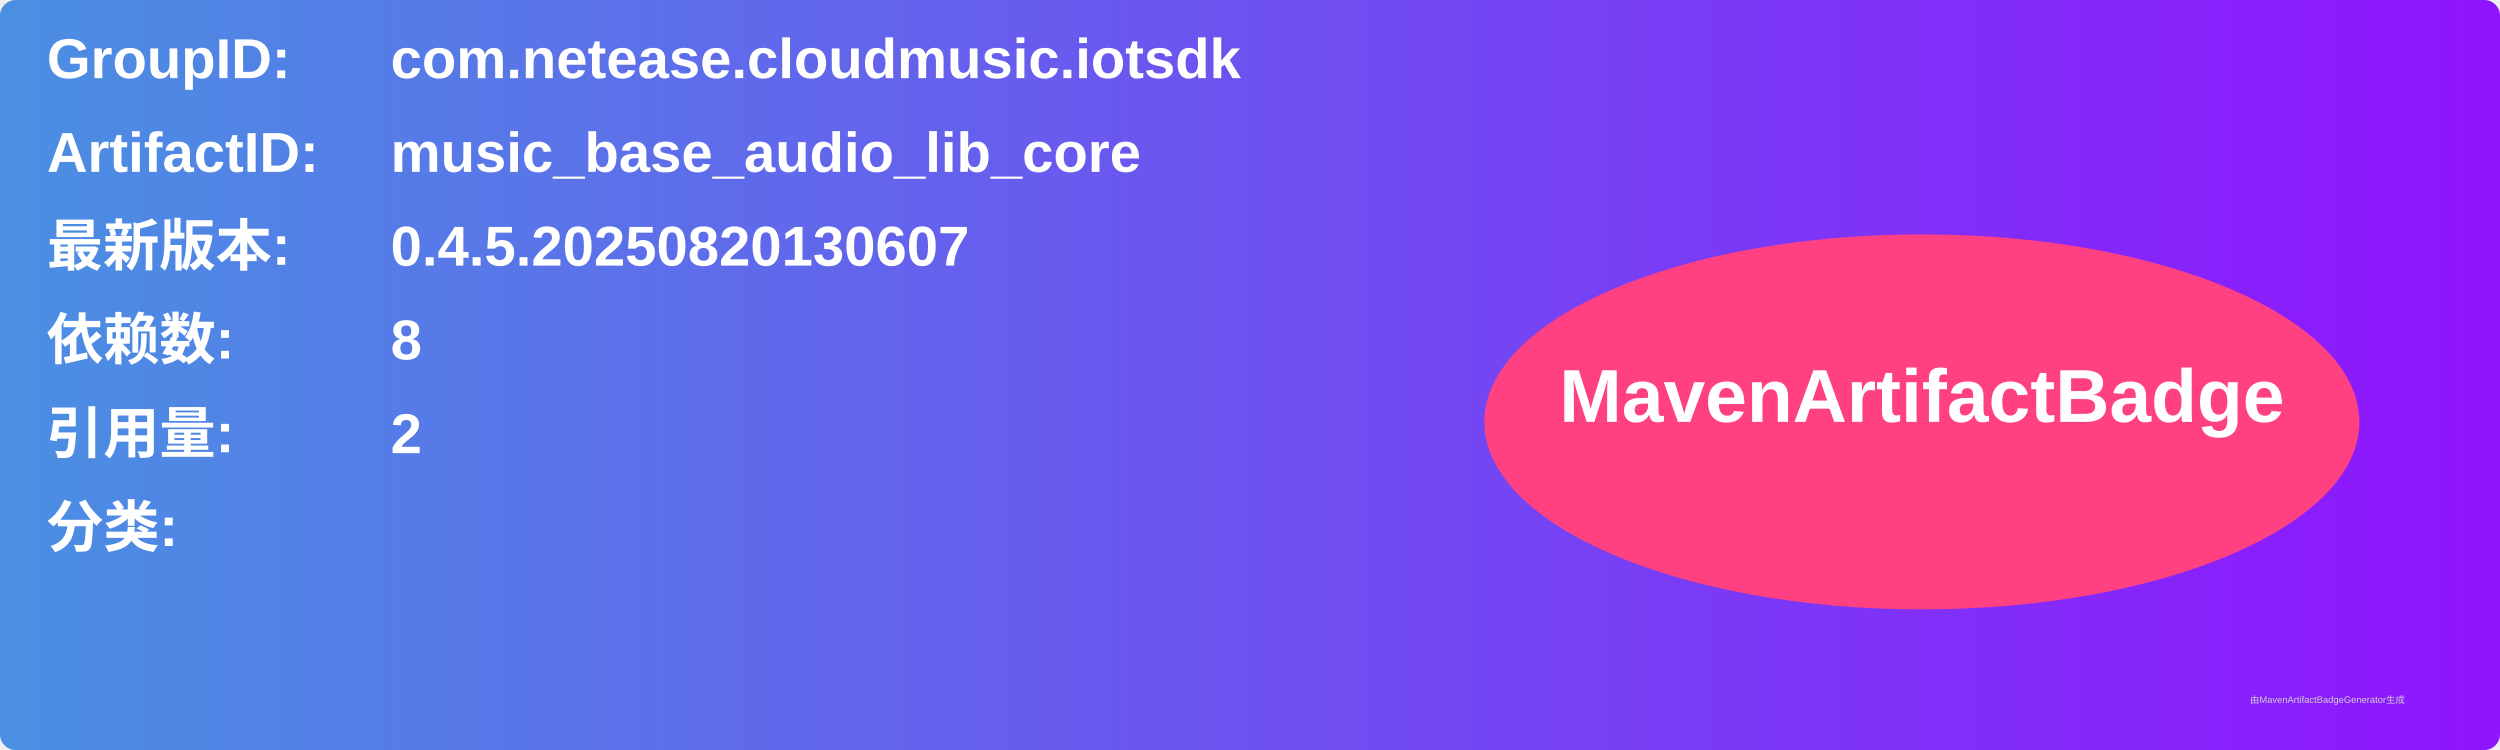
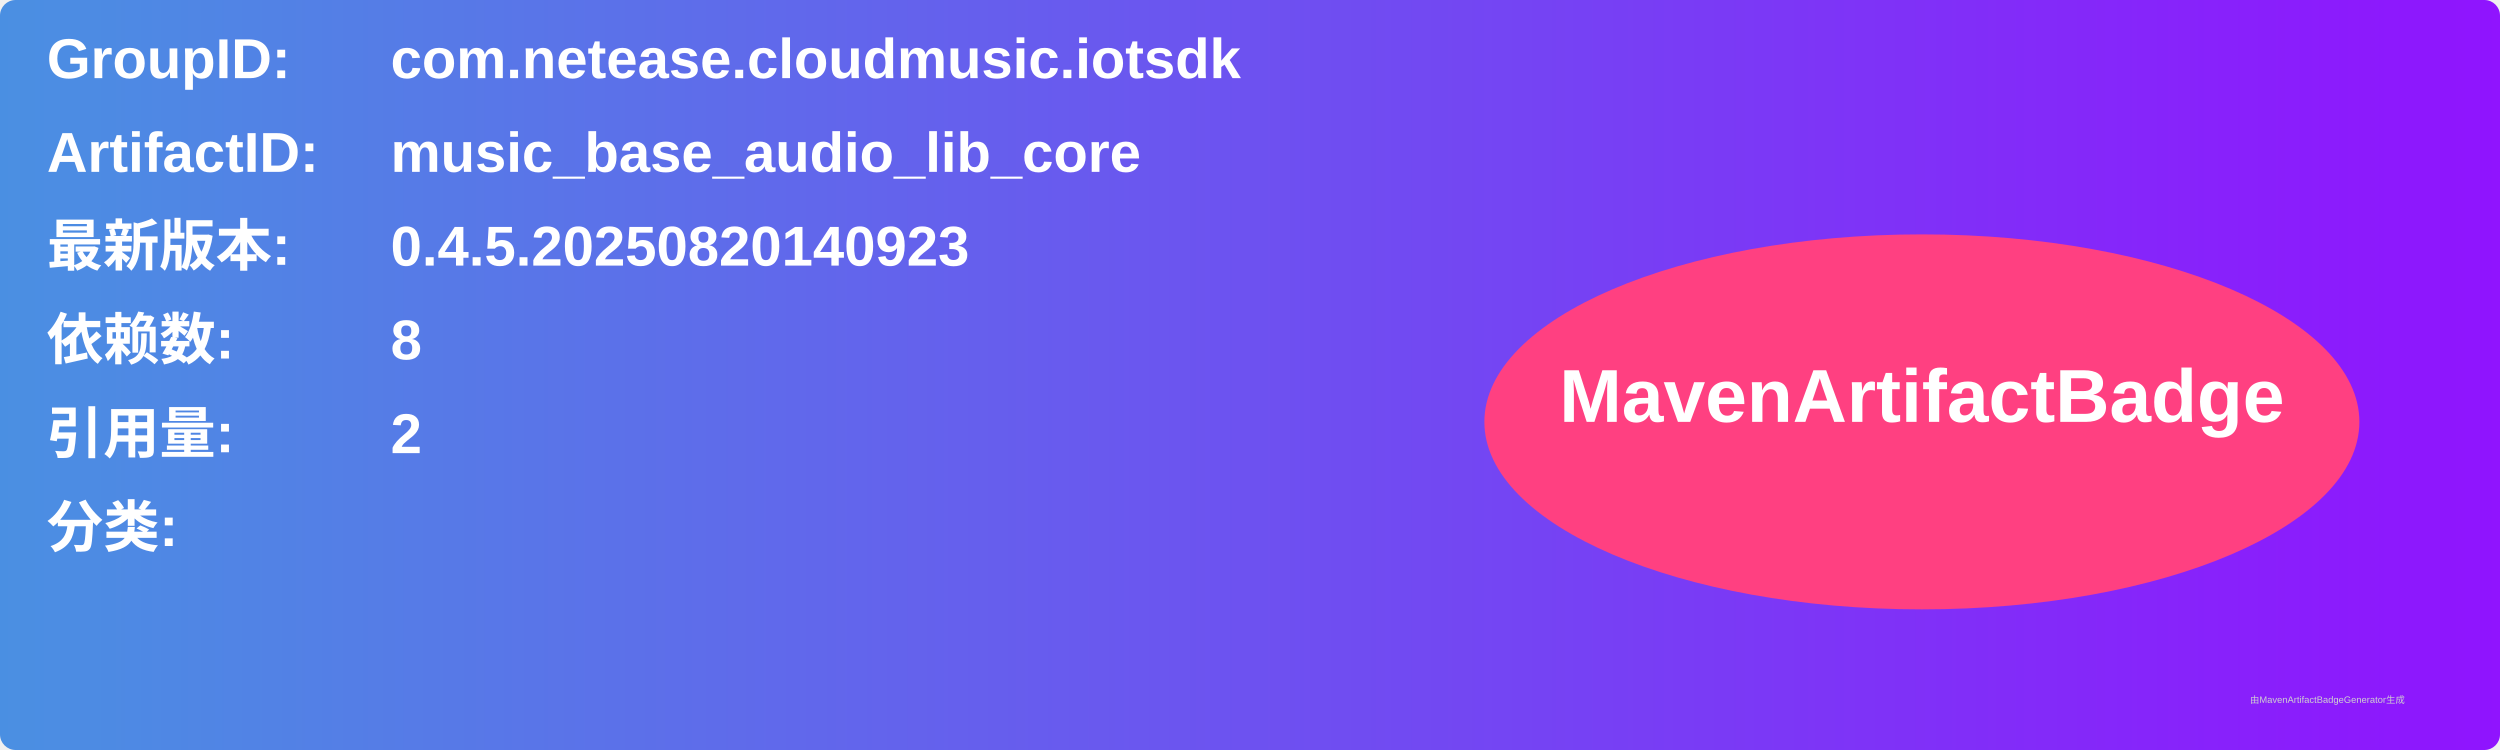
<svg xmlns="http://www.w3.org/2000/svg" width="800" height="240" viewBox="0 0 800 240">
  <linearGradient id="grad" x1="0%" y1="0%" x2="100%" y2="0%">
    <stop offset="0%" stop-color="#4a90e2" />
    <stop offset="100%" stop-color="#9013fe" />
  </linearGradient>
  <rect width="100%" height="100%" rx="5" ry="5" fill="url(#grad)" />
  <g transform="translate(15, 15)">
    <text x="0" y="10" font-family="Arial" font-size="18" fill="white" font-weight="bold" width="260">GroupID:</text>
    <text x="110" y="10" font-family="Arial" font-size="18" fill="white" font-weight="bold" width="460">com.netease.cloudmusic.iotsdk</text>
    <text x="0" y="40" font-family="Arial" font-size="18" fill="white" font-weight="bold" width="260">ArtifactID:</text>
    <text x="110" y="40" font-family="Arial" font-size="18" fill="white" font-weight="bold" width="460">music_base_audio_lib_core</text>
    <text x="0" y="70" font-family="Arial" font-size="18" fill="white" font-weight="bold">最新版本:</text>
    <text x="110" y="70" font-family="Arial" font-size="18" fill="white" font-weight="bold">
-       <tspan font-weight="bold">0.4.5.20250820130607</tspan>
+       <tspan font-weight="bold">0.4.5.20250820140923</tspan>
    </text>
    <text x="0" y="100" font-family="Arial" font-size="18" fill="white" font-weight="bold">依赖数: </text>
    <text x="110" y="100" font-family="Arial" font-size="18" fill="white">
      <tspan font-weight="bold">8</tspan>
    </text>
    <text x="0" y="130" font-family="Arial" font-size="18" fill="white" font-weight="bold">引用量: </text>
    <text x="110" y="130" font-family="Arial" font-size="18" fill="white">
      <tspan font-weight="bold">2</tspan>
    </text>
    <text x="0" y="160" font-family="Arial" font-size="18" fill="white" font-weight="bold">分类:</text>
    <text x="10" y="190" font-family="Arial" font-size="10" fill="white">
      <tspan font-weight="bold" />
    </text>
    <ellipse cx="600" cy="120" rx="140" ry="60" fill="#ff4081" />
    <text x="600" y="120" text-anchor="middle" font-family="Arial" font-size="24" fill="white" font-weight="bold">MavenArtifactBadge</text>
  </g>
  <text x="720" y="225" font-family="Arial" font-size="3" fill="#d0d0d0">由MavenArtifactBadgeGenerator生成</text>
</svg>
